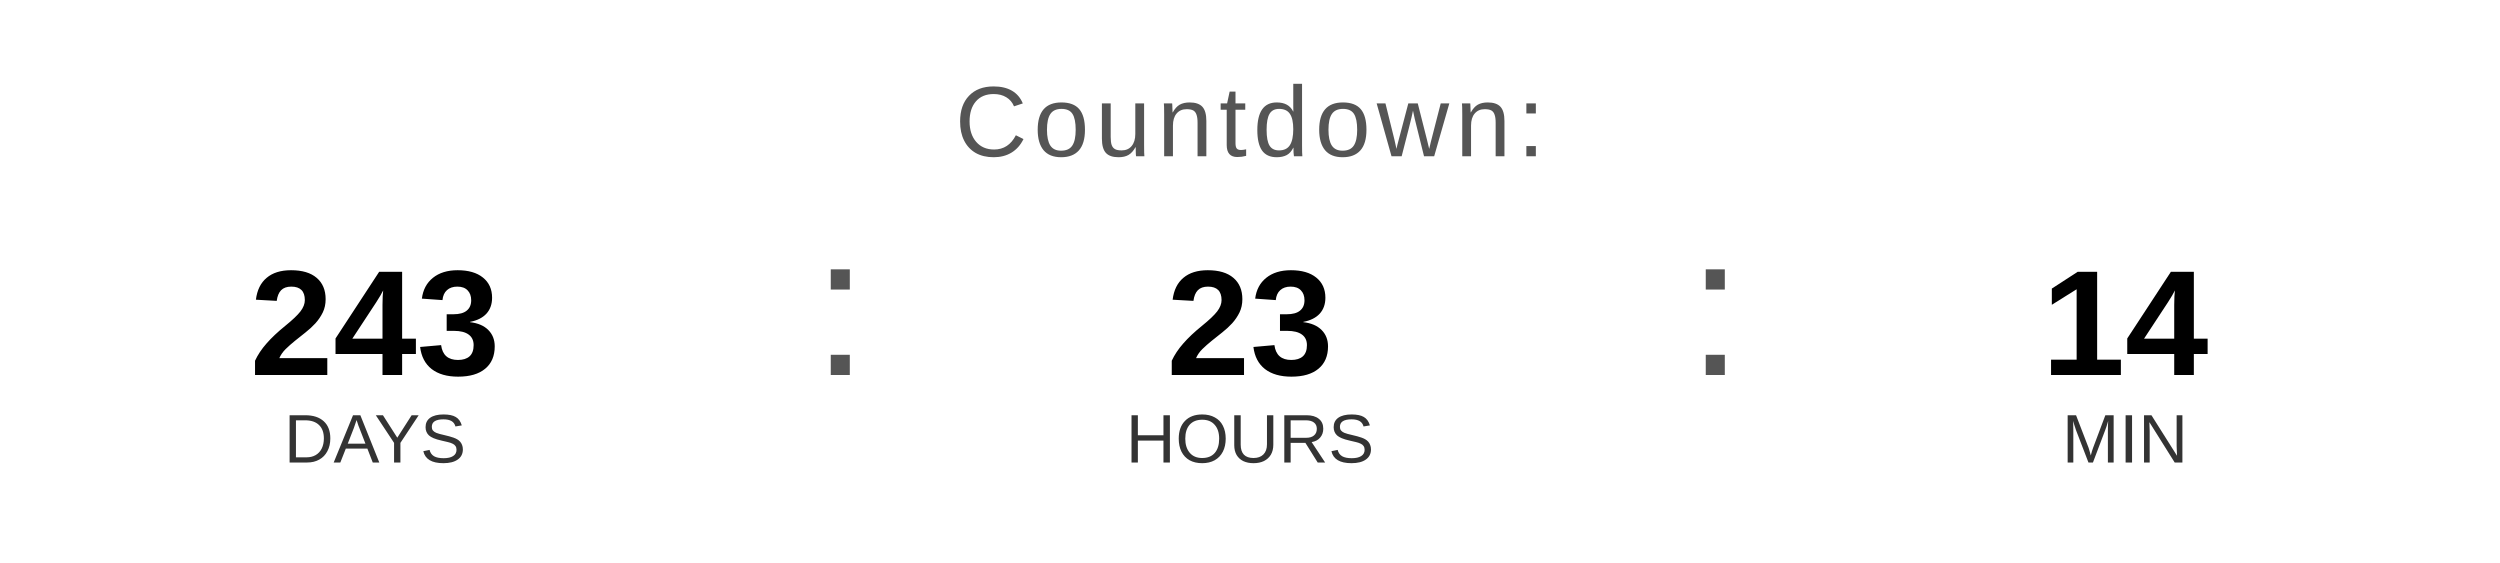
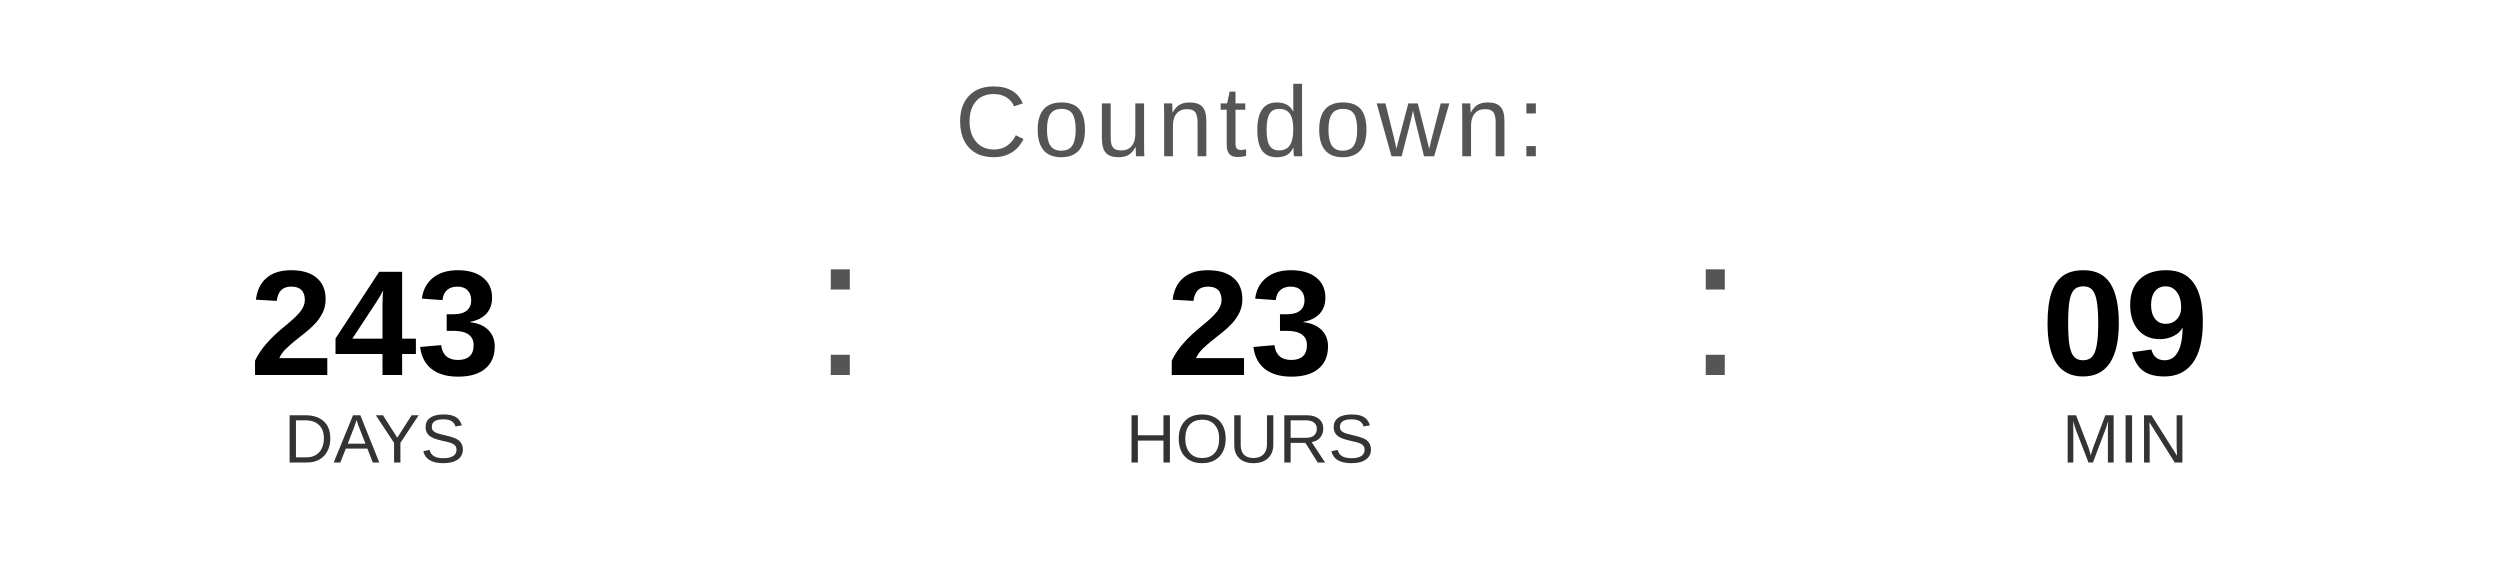
<svg xmlns="http://www.w3.org/2000/svg" width="400" height="90" viewBox="0 0 400 90">
  <text x="200" y="25" font-family="Arial, Helvetica, sans-serif" font-size="16" fill="#555555" text-anchor="middle" letter-spacing="1">
    Countdown:
  </text>
  <text x="60" y="60" font-family="Arial, Helvetica, sans-serif" font-size="24" font-weight="bold" fill="#000000" text-anchor="middle">243</text>
  <text x="60" y="74" font-family="Arial, Helvetica, sans-serif" font-size="11" fill="#333333" text-anchor="middle">DAYS</text>
  <text x="130" y="60" font-family="Arial, sans-serif" font-size="32" fill="#555555">:</text>
  <text x="200" y="60" font-family="Arial, Helvetica, sans-serif" font-size="24" font-weight="bold" fill="#000000" text-anchor="middle">23</text>
  <text x="200" y="74" font-family="Arial, Helvetica, sans-serif" font-size="11" fill="#333333" text-anchor="middle">HOURS</text>
  <text x="270" y="60" font-family="Arial, sans-serif" font-size="32" fill="#555555">:</text>
-   <text x="340" y="60" font-family="Arial, Helvetica, sans-serif" font-size="24" font-weight="bold" fill="#000000" text-anchor="middle">14</text>
+   <text x="340" y="60" font-family="Arial, Helvetica, sans-serif" font-size="24" font-weight="bold" fill="#000000" text-anchor="middle">09</text>
  <text x="340" y="74" font-family="Arial, Helvetica, sans-serif" font-size="11" fill="#333333" text-anchor="middle">MIN</text>
</svg>
